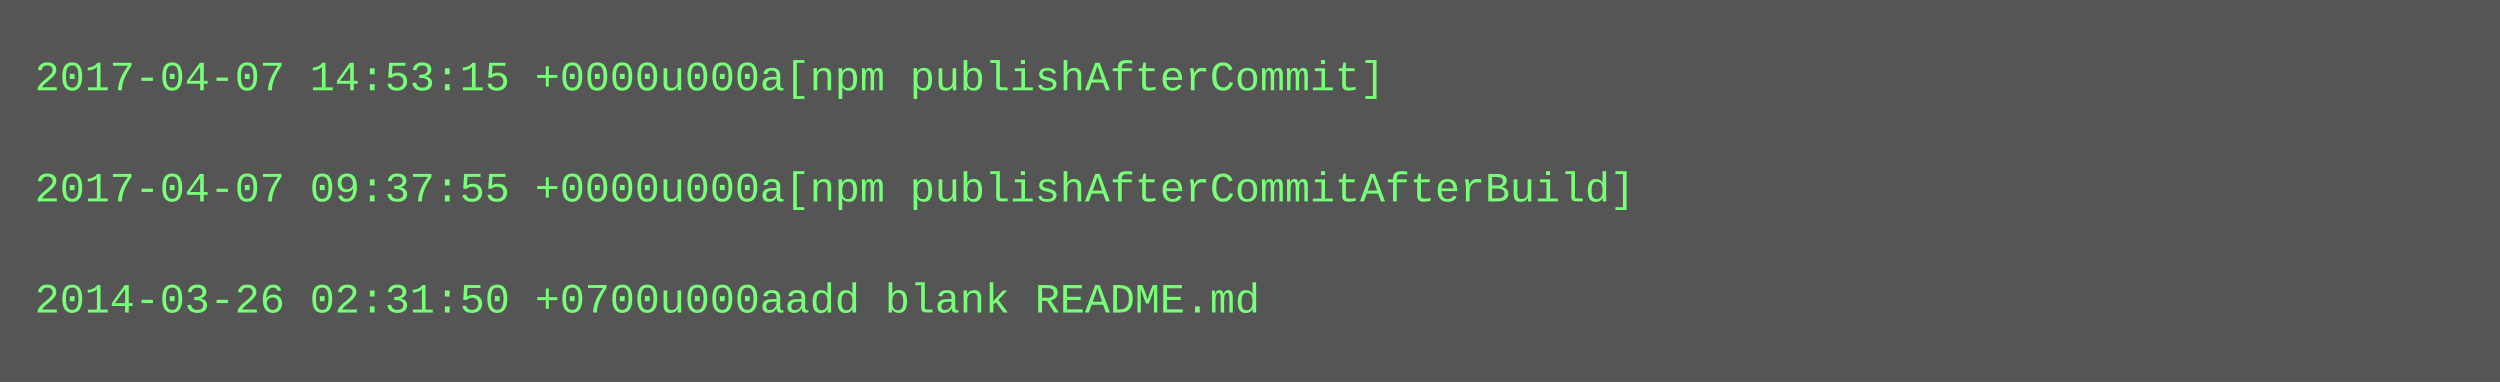
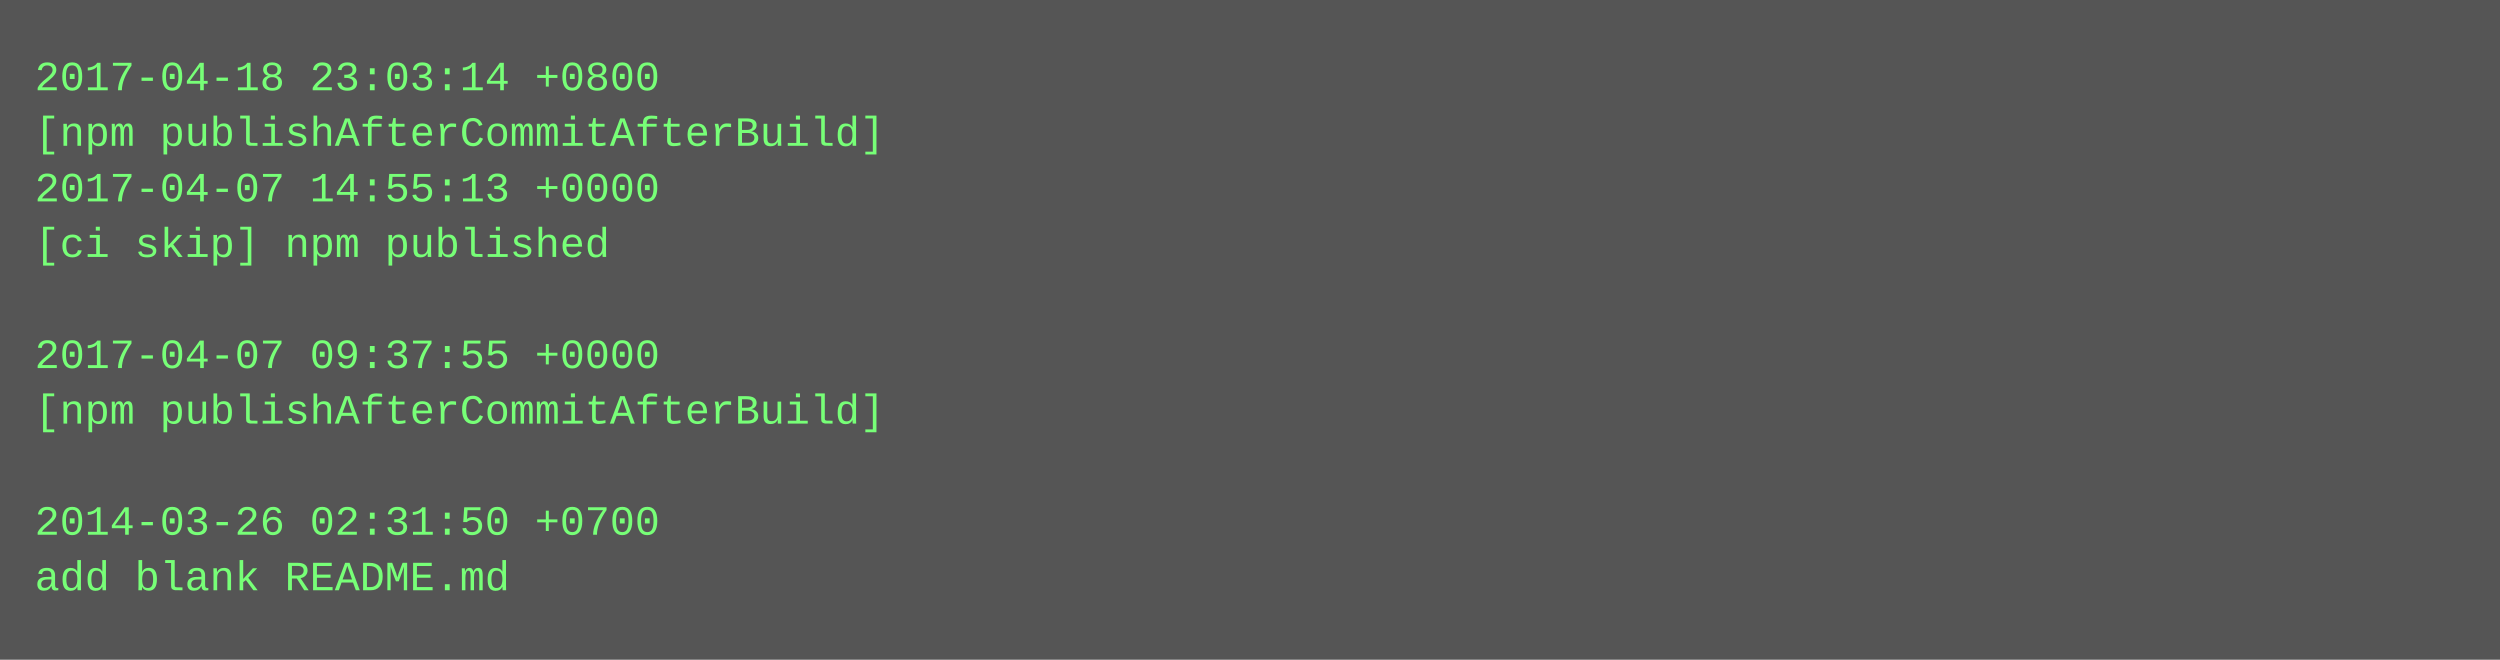
- <svg xmlns="http://www.w3.org/2000/svg" height="110" width="720">
-   <rect height="110" fill="#555" width="720" />
+ <svg xmlns="http://www.w3.org/2000/svg" height="190" width="720">
+   <rect height="190" fill="#555" width="720" />
  <text fill="#7f7" font-family="Courier New" font-size="12" xml:space="preserve">
-     <tspan x="10" y="26">2017-04-07 14:53:15 +0000u000a[npm publishAfterCommit]</tspan>
-     <tspan x="10" y="42" />
-     <tspan x="10" y="58">2017-04-07 09:37:55 +0000u000a[npm publishAfterCommitAfterBuild]</tspan>
-     <tspan x="10" y="74" />
-     <tspan x="10" y="90">2014-03-26 02:31:50 +0700u000aadd blank README.md</tspan>
+     <tspan x="10" y="26">2017-04-18 23:03:14 +0800</tspan>
+     <tspan x="10" y="42">[npm publishAfterCommitAfterBuild]</tspan>
+     <tspan x="10" y="58">2017-04-07 14:55:13 +0000</tspan>
+     <tspan x="10" y="74">[ci skip] npm published</tspan>
+     <tspan x="10" y="90" />
+     <tspan x="10" y="106">2017-04-07 09:37:55 +0000</tspan>
+     <tspan x="10" y="122">[npm publishAfterCommitAfterBuild]</tspan>
+     <tspan x="10" y="138" />
+     <tspan x="10" y="154">2014-03-26 02:31:50 +0700</tspan>
+     <tspan x="10" y="170">add blank README.md</tspan>
  </text>
</svg>
